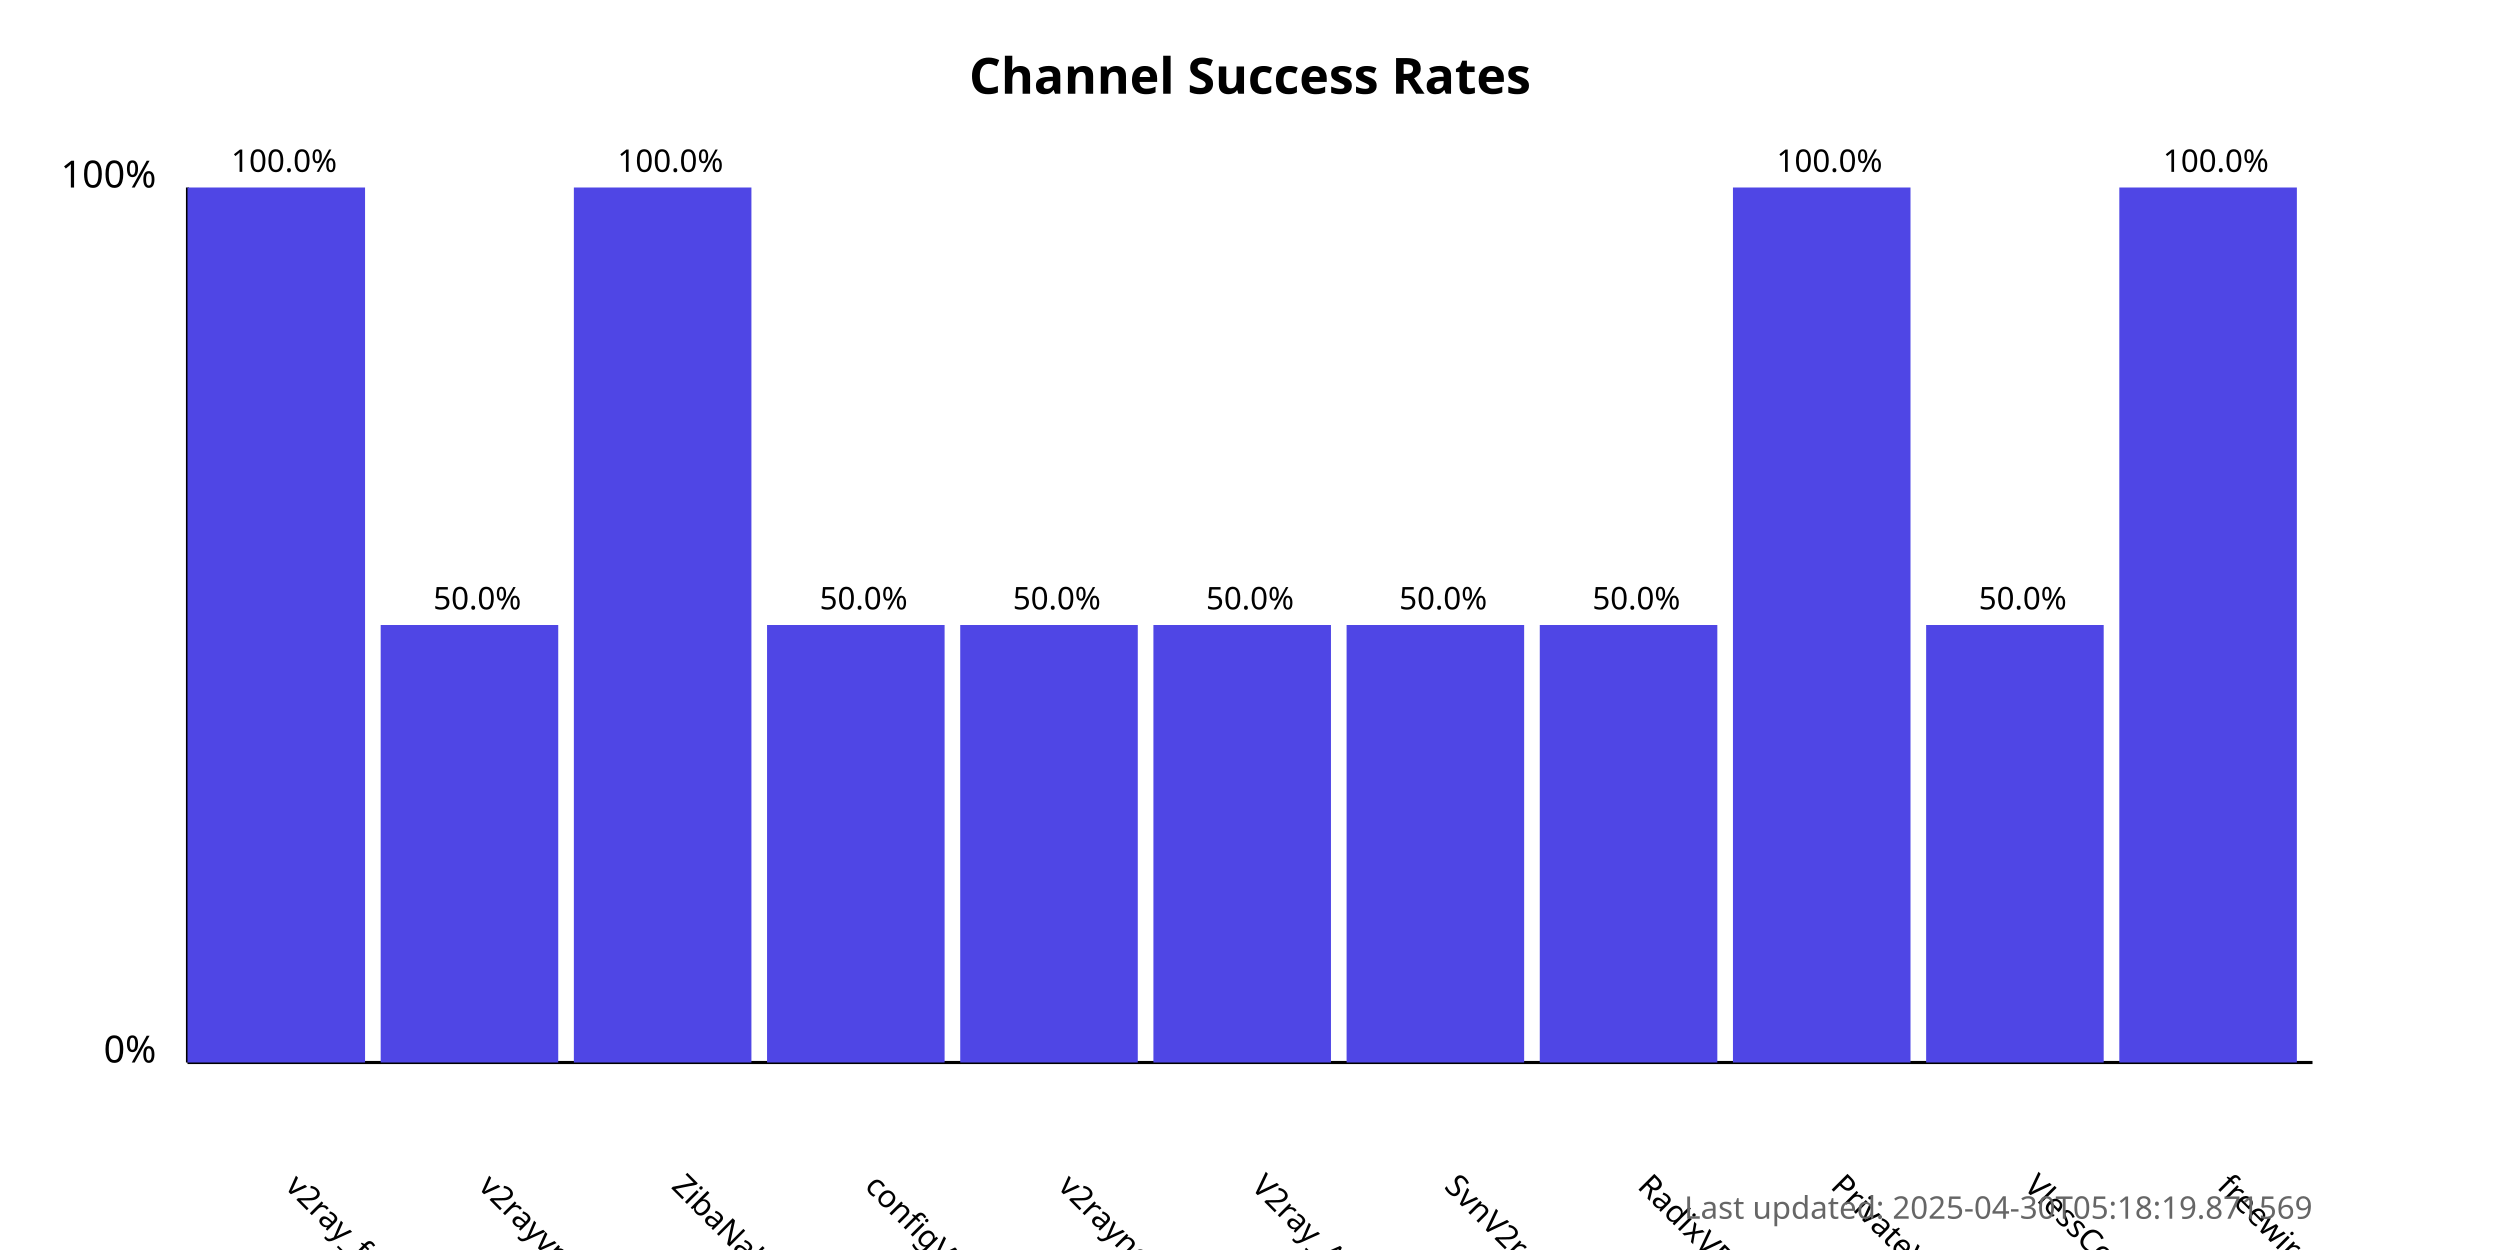
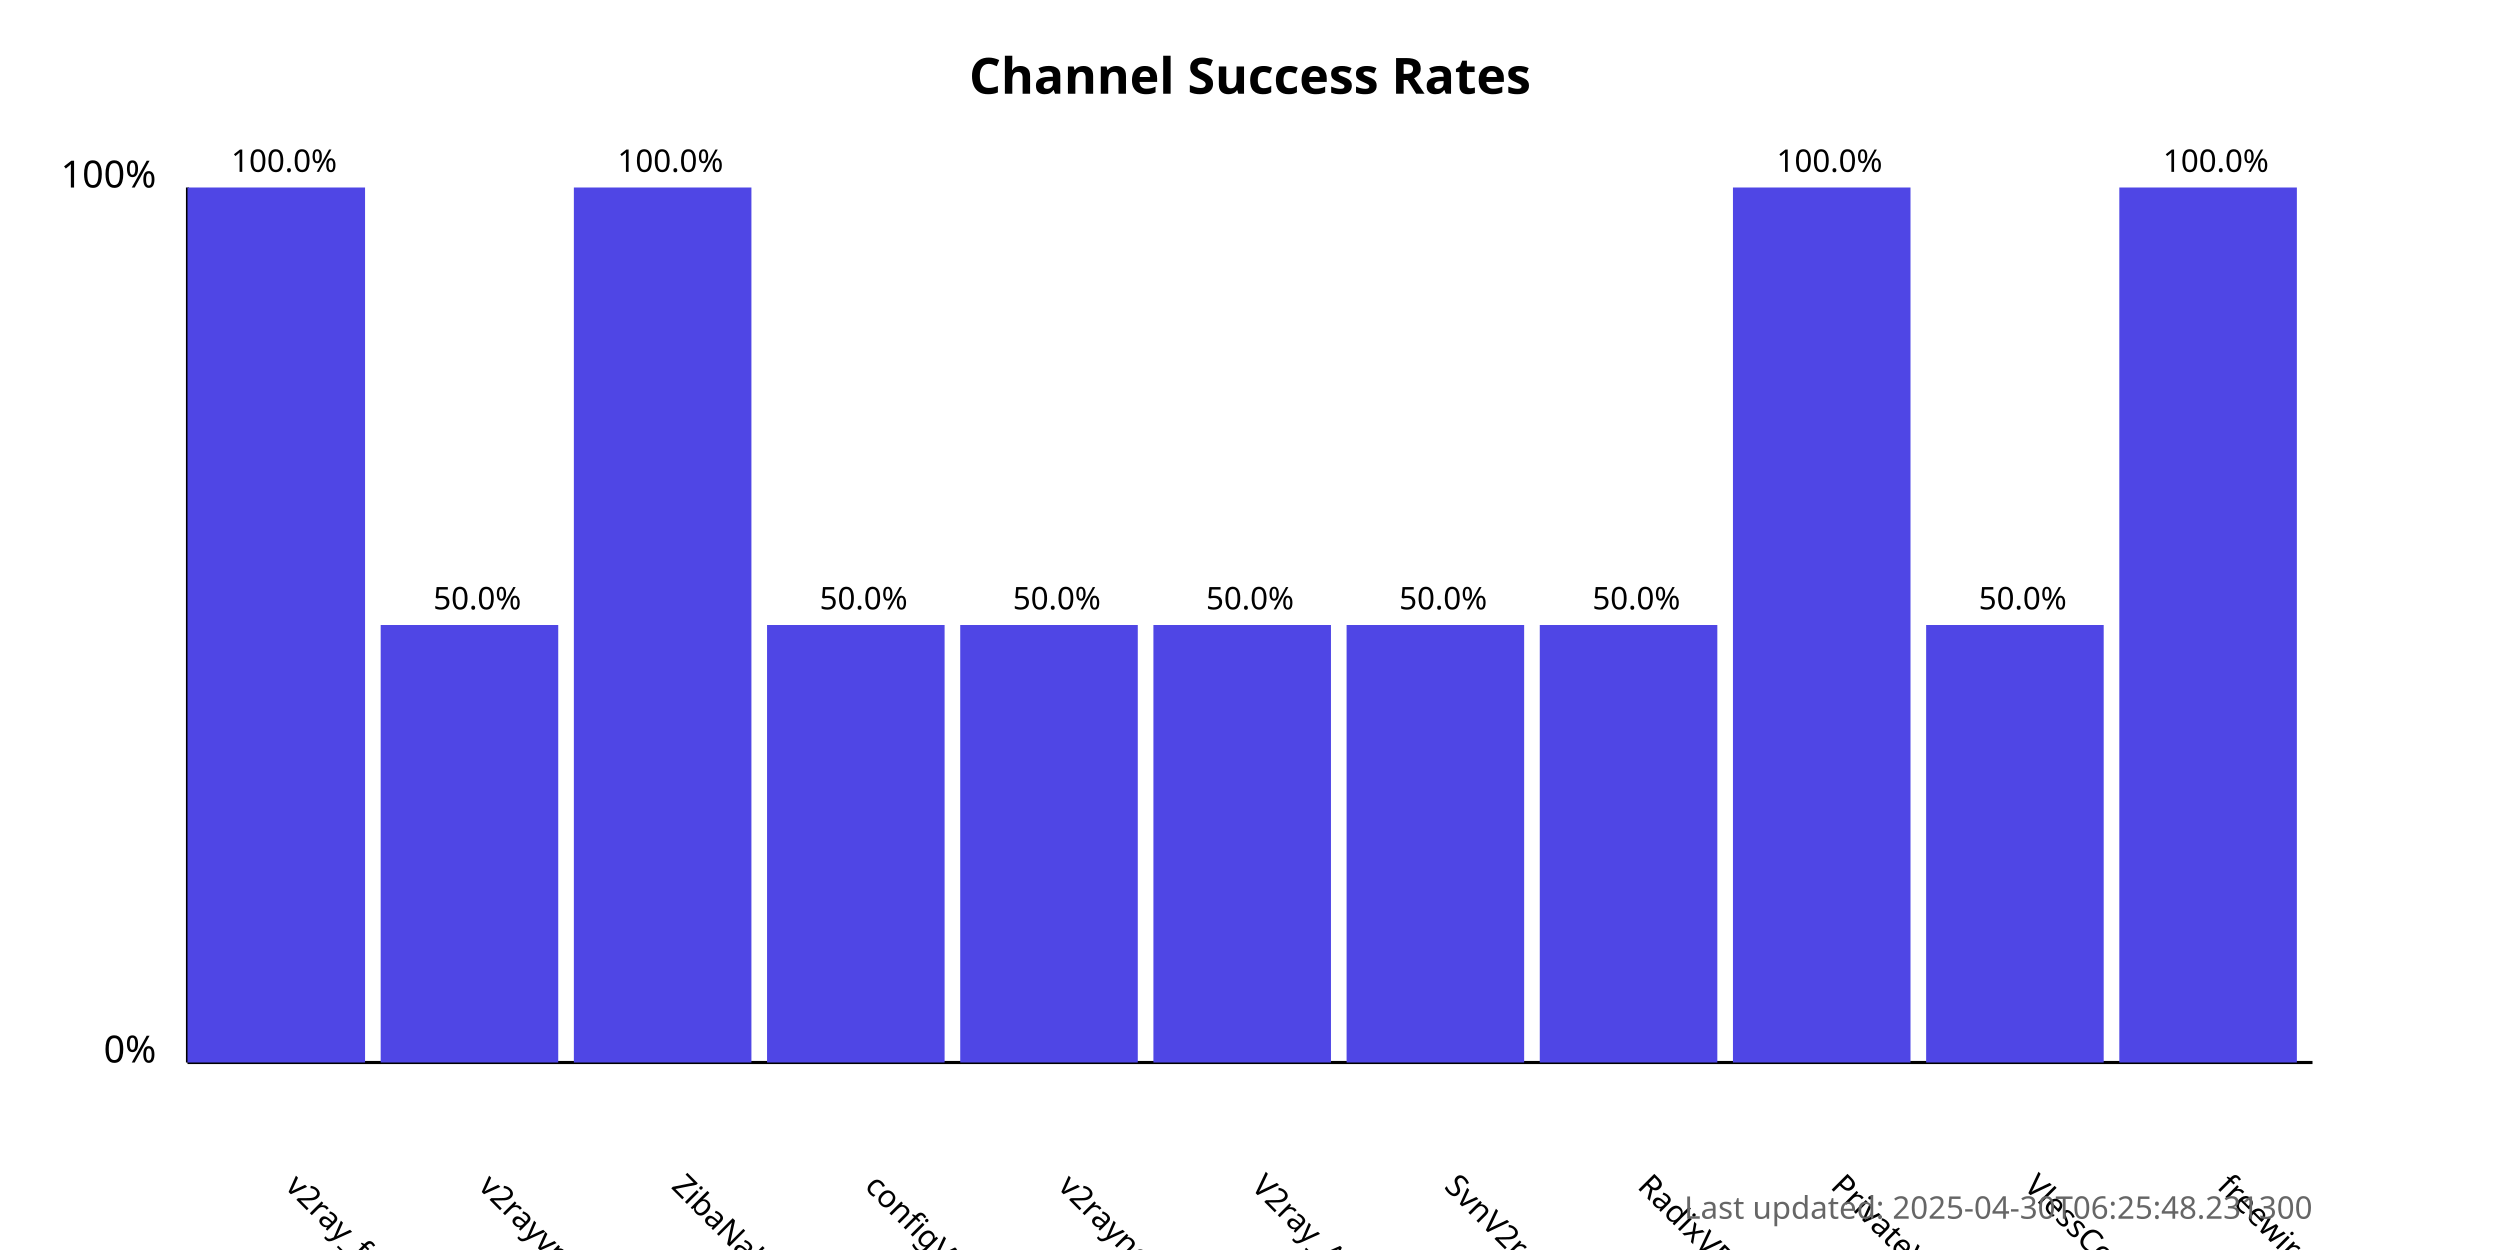
<svg xmlns="http://www.w3.org/2000/svg" width="800" height="400">
  <style>
            .chart-title { font: bold 16px sans-serif; }
            .axis-label { font: 12px sans-serif; }
            .tick-label { font: 10px sans-serif; }
            .bar { fill: #4f46e5; }
            .bar:hover { fill: #6366f1; }
            .timestamp { font: 10px sans-serif; fill: #666; }
        </style>
  <text x="400.0" y="30" text-anchor="middle" class="chart-title">
            Channel Success Rates
        </text>
  <line x1="60" y1="340" x2="60" y2="60" stroke="black" stroke-width="1" />
  <line x1="60" y1="340" x2="740" y2="340" stroke="black" stroke-width="1" />
  <text x="50" y="340" text-anchor="end" class="axis-label">0%</text>
  <text x="50" y="60" text-anchor="end" class="axis-label">100%</text>
  <g>
    <rect x="60" y="60.0" width="56.818" height="280.0" class="bar" />
    <text x="90.909" y="380" transform="rotate(45, 90.90909, 380)" text-anchor="start" class="tick-label">
                v2ray_free_conf
            </text>
    <text x="90.909" y="55.0" text-anchor="middle" class="tick-label">
                100.0%
            </text>
  </g>
  <g>
    <rect x="121.818" y="200.0" width="56.818" height="140.0" class="bar" />
    <text x="152.727" y="380" transform="rotate(45, 152.7273, 380)" text-anchor="start" class="tick-label">
                v2rayvpno
            </text>
    <text x="152.727" y="195.0" text-anchor="middle" class="tick-label">
                50.0%
            </text>
  </g>
  <g>
    <rect x="183.636" y="60.0" width="56.818" height="280.0" class="bar" />
    <text x="214.545" y="380" transform="rotate(45, 214.5455, 380)" text-anchor="start" class="tick-label">
                ZibaNabz
            </text>
    <text x="214.545" y="55.0" text-anchor="middle" class="tick-label">
                100.0%
            </text>
  </g>
  <g>
    <rect x="245.455" y="200.0" width="56.818" height="140.0" class="bar" />
    <text x="276.364" y="380" transform="rotate(45, 276.3636, 380)" text-anchor="start" class="tick-label">
                configV2rayForFree
            </text>
    <text x="276.364" y="195.0" text-anchor="middle" class="tick-label">
                50.0%
            </text>
  </g>
  <g>
    <rect x="307.273" y="200.0" width="56.818" height="140.0" class="bar" />
    <text x="338.182" y="380" transform="rotate(45, 338.1818, 380)" text-anchor="start" class="tick-label">
                v2rayngvpn
            </text>
    <text x="338.182" y="195.0" text-anchor="middle" class="tick-label">
                50.0%
            </text>
  </g>
  <g>
    <rect x="369.091" y="200.0" width="56.818" height="140.0" class="bar" />
    <text x="400.0" y="380" transform="rotate(45, 400.0, 380)" text-anchor="start" class="tick-label">
                V2ray_Alpha
            </text>
    <text x="400.0" y="195.0" text-anchor="middle" class="tick-label">
                50.0%
            </text>
  </g>
  <g>
    <rect x="430.909" y="200.0" width="56.818" height="140.0" class="bar" />
    <text x="461.818" y="380" transform="rotate(45, 461.8182, 380)" text-anchor="start" class="tick-label">
                SvnV2ray
            </text>
    <text x="461.818" y="195.0" text-anchor="middle" class="tick-label">
                50.0%
            </text>
  </g>
  <g>
    <rect x="492.727" y="200.0" width="56.818" height="140.0" class="bar" />
    <text x="523.636" y="380" transform="rotate(45, 523.6364, 380)" text-anchor="start" class="tick-label">
                RadixVPN
            </text>
    <text x="523.636" y="195.0" text-anchor="middle" class="tick-label">
                50.0%
            </text>
  </g>
  <g>
    <rect x="554.545" y="60.0" width="56.818" height="280.0" class="bar" />
    <text x="585.455" y="380" transform="rotate(45, 585.4545, 380)" text-anchor="start" class="tick-label">
                PrivateVPNs
            </text>
    <text x="585.455" y="55.0" text-anchor="middle" class="tick-label">
                100.0%
            </text>
  </g>
  <g>
    <rect x="616.364" y="200.0" width="56.818" height="140.0" class="bar" />
    <text x="647.273" y="380" transform="rotate(45, 647.2727, 380)" text-anchor="start" class="tick-label">
                VlessConfig
            </text>
    <text x="647.273" y="195.0" text-anchor="middle" class="tick-label">
                50.0%
            </text>
  </g>
  <g>
    <rect x="678.182" y="60.0" width="56.818" height="280.0" class="bar" />
    <text x="709.091" y="380" transform="rotate(45, 709.0909, 380)" text-anchor="start" class="tick-label">
                freewireguard
            </text>
    <text x="709.091" y="55.0" text-anchor="middle" class="tick-label">
                100.0%
            </text>
  </g>
  <text x="740" y="390" text-anchor="end" class="timestamp">
-             Last updated: 2025-04-30T05:18:19.871569
+             Last updated: 2025-04-30T06:25:48.231300
        </text>
</svg>
